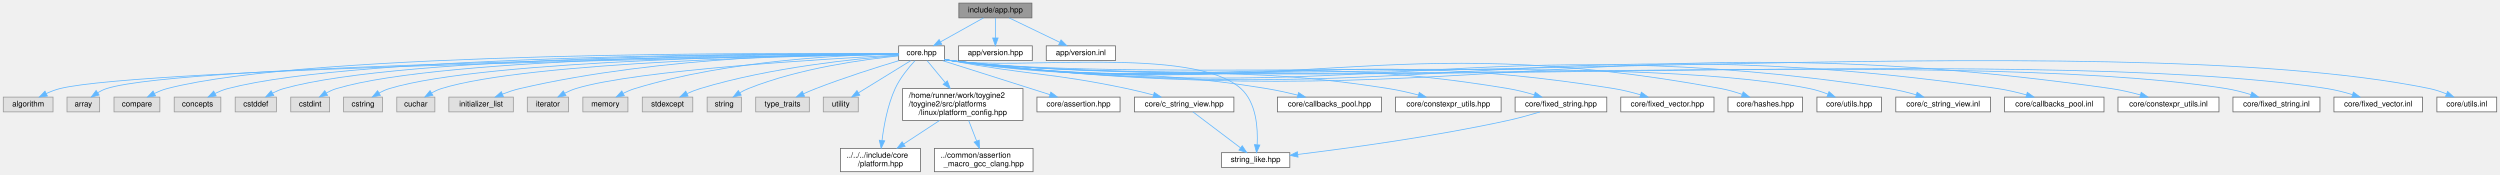
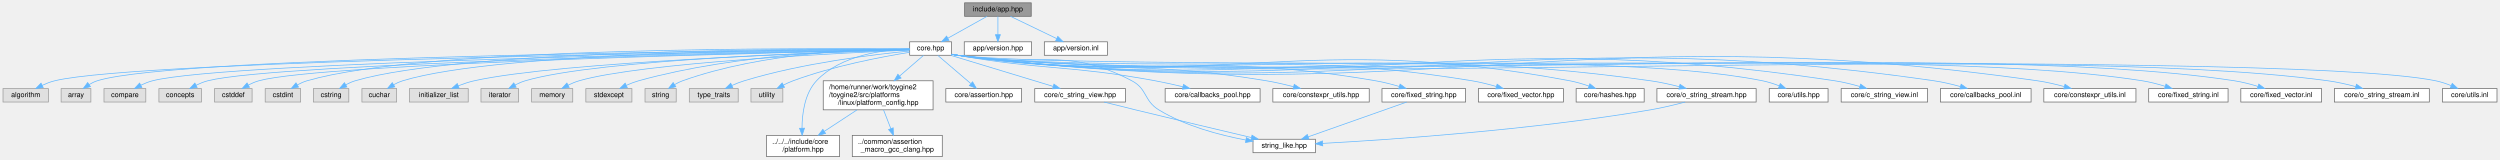
- <svg xmlns="http://www.w3.org/2000/svg" xmlns:xlink="http://www.w3.org/1999/xlink" width="3218pt" height="225pt" viewBox="0.00 0.00 3217.50 225.00">
+ <svg xmlns="http://www.w3.org/2000/svg" xmlns:xlink="http://www.w3.org/1999/xlink" width="3528pt" height="225pt" viewBox="0.00 0.00 3527.50 225.00">
  <g id="graph0" class="graph" transform="scale(1 1) rotate(0) translate(4 221)">
    <g id="Node000001" class="node">
      <g id="a_Node000001">
        <a xlink:title="Umbrella header for the engine application module.">
-           <polygon fill="#999999" stroke="#666666" points="1324,-217 1230,-217 1230,-198 1324,-198 1324,-217" />
-           <text text-anchor="middle" x="1277" y="-205" font-family="Helvetica,sans-Serif" font-size="10.00">include/app.hpp</text>
+           <polygon fill="#999999" stroke="#666666" points="1451,-217 1357,-217 1357,-198 1451,-198 1451,-217" />
+           <text text-anchor="middle" x="1404" y="-205" font-family="Helvetica,sans-Serif" font-size="10.00">include/app.hpp</text>
        </a>
      </g>
    </g>
    <g id="Node000002" class="node">
      <g id="a_Node000002">
        <a xlink:href="../../da/d47/core_8hpp.html" target="_top" xlink:title="Umbrella header for the engine core module.">
-           <polygon fill="white" stroke="#666666" points="1211.5,-162 1152.5,-162 1152.5,-143 1211.5,-143 1211.5,-162" />
-           <text text-anchor="middle" x="1182" y="-150" font-family="Helvetica,sans-Serif" font-size="10.00">core.hpp</text>
+           <polygon fill="white" stroke="#666666" points="1338.5,-162 1279.5,-162 1279.5,-143 1338.5,-143 1338.5,-162" />
+           <text text-anchor="middle" x="1309" y="-150" font-family="Helvetica,sans-Serif" font-size="10.00">core.hpp</text>
        </a>
      </g>
    </g>
    <g id="edge1_Node000001_Node000002" class="edge">
      <g id="a_edge1_Node000001_Node000002">
        <a xlink:title=" ">
-           <path fill="none" stroke="#63b8ff" d="M1261.74,-197.98C1246.87,-189.69 1224.02,-176.94 1206.58,-167.22" />
-           <polygon fill="#63b8ff" stroke="#63b8ff" points="1207.98,-163.99 1197.54,-162.17 1204.57,-170.1 1207.98,-163.99" />
-         </a>
-       </g>
-     </g>
-     <g id="Node000036" class="node">
-       <g id="a_Node000036">
+           <path fill="none" stroke="#63b8ff" d="M1388.74,-197.98C1373.87,-189.69 1351.02,-176.94 1333.58,-167.22" />
+           <polygon fill="#63b8ff" stroke="#63b8ff" points="1334.98,-163.99 1324.54,-162.17 1331.57,-170.1 1334.98,-163.99" />
+         </a>
+       </g>
+     </g>
+     <g id="Node000038" class="node">
+       <g id="a_Node000038">
        <a xlink:href="../../d7/dad/version_8hpp.html" target="_top" xlink:title="Application version management utilities.">
-           <polygon fill="white" stroke="#666666" points="1324.5,-162 1229.5,-162 1229.5,-143 1324.5,-143 1324.5,-162" />
-           <text text-anchor="middle" x="1277" y="-150" font-family="Helvetica,sans-Serif" font-size="10.00">app/version.hpp</text>
-         </a>
-       </g>
-     </g>
-     <g id="edge38_Node000001_Node000036" class="edge">
-       <g id="a_edge38_Node000001_Node000036">
-         <a xlink:title=" ">
-           <path fill="none" stroke="#63b8ff" d="M1277,-197.75C1277,-190.8 1277,-180.85 1277,-172.13" />
-           <polygon fill="#63b8ff" stroke="#63b8ff" points="1280.5,-172.09 1277,-162.09 1273.5,-172.09 1280.5,-172.09" />
-         </a>
-       </g>
-     </g>
-     <g id="Node000037" class="node">
-       <g id="a_Node000037">
+           <polygon fill="white" stroke="#666666" points="1451.5,-162 1356.5,-162 1356.5,-143 1451.5,-143 1451.5,-162" />
+           <text text-anchor="middle" x="1404" y="-150" font-family="Helvetica,sans-Serif" font-size="10.00">app/version.hpp</text>
+         </a>
+       </g>
+     </g>
+     <g id="edge41_Node000001_Node000038" class="edge">
+       <g id="a_edge41_Node000001_Node000038">
+         <a xlink:title=" ">
+           <path fill="none" stroke="#63b8ff" d="M1404,-197.75C1404,-190.8 1404,-180.85 1404,-172.13" />
+           <polygon fill="#63b8ff" stroke="#63b8ff" points="1407.5,-172.09 1404,-162.09 1400.5,-172.09 1407.5,-172.09" />
+         </a>
+       </g>
+     </g>
+     <g id="Node000039" class="node">
+       <g id="a_Node000039">
        <a xlink:href="../../d2/dbe/version_8inl.html" target="_top" xlink:title="Implementation of application version management utilities.">
-           <polygon fill="white" stroke="#666666" points="1431.5,-162 1342.5,-162 1342.5,-143 1431.5,-143 1431.5,-162" />
-           <text text-anchor="middle" x="1387" y="-150" font-family="Helvetica,sans-Serif" font-size="10.00">app/version.inl</text>
-         </a>
-       </g>
-     </g>
-     <g id="edge39_Node000001_Node000037" class="edge">
-       <g id="a_edge39_Node000001_Node000037">
-         <a xlink:title=" ">
-           <path fill="none" stroke="#63b8ff" d="M1294.67,-197.98C1312.29,-189.5 1339.58,-176.35 1359.93,-166.54" />
-           <polygon fill="#63b8ff" stroke="#63b8ff" points="1361.52,-169.66 1369.01,-162.17 1358.48,-163.36 1361.52,-169.66" />
+           <polygon fill="white" stroke="#666666" points="1558.5,-162 1469.5,-162 1469.5,-143 1558.5,-143 1558.5,-162" />
+           <text text-anchor="middle" x="1514" y="-150" font-family="Helvetica,sans-Serif" font-size="10.00">app/version.inl</text>
+         </a>
+       </g>
+     </g>
+     <g id="edge42_Node000001_Node000039" class="edge">
+       <g id="a_edge42_Node000001_Node000039">
+         <a xlink:title=" ">
+           <path fill="none" stroke="#63b8ff" d="M1421.67,-197.98C1439.29,-189.5 1466.58,-176.35 1486.93,-166.54" />
+           <polygon fill="#63b8ff" stroke="#63b8ff" points="1488.52,-169.66 1496.01,-162.17 1485.48,-163.36 1488.52,-169.66" />
        </a>
      </g>
    </g>
    <g id="Node000003" class="node">
      <g id="a_Node000003">
        <a xlink:title=" ">
          <polygon fill="#e0e0e0" stroke="#999999" points="64,-96 0,-96 0,-77 64,-77 64,-96" />
          <text text-anchor="middle" x="32" y="-84" font-family="Helvetica,sans-Serif" font-size="10.00">algorithm</text>
        </a>
      </g>
    </g>
    <g id="edge2_Node000002_Node000003" class="edge">
      <g id="a_edge2_Node000002_Node000003">
        <a xlink:title=" ">
-           <path fill="none" stroke="#63b8ff" d="M1152.26,-151.02C986.51,-148.25 180.33,-133.5 73,-107 67.02,-105.52 60.87,-103.13 55.21,-100.52" />
-           <polygon fill="#63b8ff" stroke="#63b8ff" points="56.78,-97.39 46.27,-96.04 53.64,-103.65 56.78,-97.39" />
+           <path fill="none" stroke="#63b8ff" d="M1279.39,-151.15C1102.91,-148.99 193.45,-136.47 73,-107 67.02,-105.54 60.86,-103.15 55.21,-100.54" />
+           <polygon fill="#63b8ff" stroke="#63b8ff" points="56.77,-97.41 46.26,-96.06 53.64,-103.67 56.77,-97.41" />
        </a>
      </g>
    </g>
    <g id="Node000004" class="node">
      <g id="a_Node000004">
        <a xlink:title=" ">
          <polygon fill="#e0e0e0" stroke="#999999" points="124,-96 82,-96 82,-77 124,-77 124,-96" />
          <text text-anchor="middle" x="103" y="-84" font-family="Helvetica,sans-Serif" font-size="10.00">array</text>
        </a>
      </g>
    </g>
    <g id="edge3_Node000002_Node000004" class="edge">
      <g id="a_edge3_Node000002_Node000004">
        <a xlink:title=" ">
-           <path fill="none" stroke="#63b8ff" d="M1152.25,-151.17C991.7,-149.29 232.29,-138.74 133,-107 129.05,-105.74 125.12,-103.81 121.47,-101.65" />
-           <polygon fill="#63b8ff" stroke="#63b8ff" points="123.37,-98.71 113.12,-96.04 119.47,-104.52 123.37,-98.71" />
+           <path fill="none" stroke="#63b8ff" d="M1279.38,-151.32C1107.81,-150.16 245.17,-142.57 133,-107 129.05,-105.75 125.12,-103.82 121.47,-101.66" />
+           <polygon fill="#63b8ff" stroke="#63b8ff" points="123.37,-98.72 113.12,-96.05 119.47,-104.53 123.37,-98.72" />
        </a>
      </g>
    </g>
    <g id="Node000005" class="node">
      <g id="a_Node000005">
        <a xlink:title=" ">
          <polygon fill="#e0e0e0" stroke="#999999" points="201.5,-96 142.5,-96 142.5,-77 201.5,-77 201.5,-96" />
          <text text-anchor="middle" x="172" y="-84" font-family="Helvetica,sans-Serif" font-size="10.00">compare</text>
        </a>
      </g>
    </g>
    <g id="edge4_Node000002_Node000005" class="edge">
      <g id="a_edge4_Node000002_Node000005">
        <a xlink:title=" ">
-           <path fill="none" stroke="#63b8ff" d="M1152.25,-151.79C1009.65,-152.95 395.33,-155 211,-107 205.41,-105.55 199.7,-103.23 194.42,-100.69" />
-           <polygon fill="#63b8ff" stroke="#63b8ff" points="196.01,-97.57 185.52,-96.02 192.75,-103.77 196.01,-97.57" />
+           <path fill="none" stroke="#63b8ff" d="M1279.28,-151.04C1114.52,-148.4 316.94,-134.29 211,-107 205.41,-105.56 199.69,-103.25 194.41,-100.71" />
+           <polygon fill="#63b8ff" stroke="#63b8ff" points="196,-97.59 185.52,-96.04 192.75,-103.79 196,-97.59" />
        </a>
      </g>
    </g>
    <g id="Node000006" class="node">
      <g id="a_Node000006">
        <a xlink:title=" ">
          <polygon fill="#e0e0e0" stroke="#999999" points="280,-96 220,-96 220,-77 280,-77 280,-96" />
          <text text-anchor="middle" x="250" y="-84" font-family="Helvetica,sans-Serif" font-size="10.00">concepts</text>
        </a>
      </g>
    </g>
    <g id="edge5_Node000002_Node000006" class="edge">
      <g id="a_edge5_Node000002_Node000006">
        <a xlink:title=" ">
-           <path fill="none" stroke="#63b8ff" d="M1152.42,-151.65C1017.23,-152.11 457.53,-151.24 289,-107 283.42,-105.53 277.7,-103.21 272.42,-100.67" />
-           <polygon fill="#63b8ff" stroke="#63b8ff" points="274.01,-97.55 263.53,-96.01 270.76,-103.75 274.01,-97.55" />
+           <path fill="none" stroke="#63b8ff" d="M1279.35,-150.94C1121.88,-147.89 386.96,-132.39 289,-107 283.41,-105.55 277.69,-103.24 272.42,-100.7" />
+           <polygon fill="#63b8ff" stroke="#63b8ff" points="274,-97.58 263.52,-96.03 270.75,-103.78 274,-97.58" />
        </a>
      </g>
    </g>
    <g id="Node000007" class="node">
      <g id="a_Node000007">
        <a xlink:title=" ">
          <polygon fill="#e0e0e0" stroke="#999999" points="351.5,-96 298.5,-96 298.5,-77 351.5,-77 351.5,-96" />
          <text text-anchor="middle" x="325" y="-84" font-family="Helvetica,sans-Serif" font-size="10.00">cstddef</text>
        </a>
      </g>
    </g>
    <g id="edge6_Node000002_Node000007" class="edge">
      <g id="a_edge6_Node000002_Node000007">
        <a xlink:title=" ">
-           <path fill="none" stroke="#63b8ff" d="M1152.23,-151.63C1023.47,-151.92 514.17,-150.26 361,-107 356.13,-105.62 351.18,-103.5 346.57,-101.16" />
-           <polygon fill="#63b8ff" stroke="#63b8ff" points="348.17,-98.04 337.74,-96.2 344.74,-104.15 348.17,-98.04" />
+           <path fill="none" stroke="#63b8ff" d="M1279.23,-150.89C1128.28,-147.71 451.17,-132.12 361,-107 356.04,-105.62 351,-103.46 346.33,-101.07" />
+           <polygon fill="#63b8ff" stroke="#63b8ff" points="347.83,-97.89 337.4,-96.02 344.38,-103.99 347.83,-97.89" />
        </a>
      </g>
    </g>
    <g id="Node000008" class="node">
      <g id="a_Node000008">
        <a xlink:title=" ">
          <polygon fill="#e0e0e0" stroke="#999999" points="420,-96 370,-96 370,-77 420,-77 420,-96" />
          <text text-anchor="middle" x="395" y="-84" font-family="Helvetica,sans-Serif" font-size="10.00">cstdint</text>
        </a>
      </g>
    </g>
    <g id="edge7_Node000002_Node000008" class="edge">
      <g id="a_edge7_Node000002_Node000008">
        <a xlink:title=" ">
-           <path fill="none" stroke="#63b8ff" d="M1152.23,-151.55C1030.18,-151.49 567.98,-148.46 429,-107 424.48,-105.65 419.91,-103.6 415.65,-101.33" />
-           <polygon fill="#63b8ff" stroke="#63b8ff" points="417.35,-98.27 406.97,-96.19 413.79,-104.29 417.35,-98.27" />
+           <path fill="none" stroke="#63b8ff" d="M1279.34,-151.85C1145.08,-153.13 593.57,-155.33 429,-107 424.4,-105.65 419.75,-103.56 415.43,-101.25" />
+           <polygon fill="#63b8ff" stroke="#63b8ff" points="417.03,-98.13 406.65,-96.01 413.45,-104.14 417.03,-98.13" />
        </a>
      </g>
    </g>
    <g id="Node000009" class="node">
      <g id="a_Node000009">
        <a xlink:title=" ">
          <polygon fill="#e0e0e0" stroke="#999999" points="488,-96 438,-96 438,-77 488,-77 488,-96" />
          <text text-anchor="middle" x="463" y="-84" font-family="Helvetica,sans-Serif" font-size="10.00">cstring</text>
        </a>
      </g>
    </g>
    <g id="edge8_Node000002_Node000009" class="edge">
      <g id="a_edge8_Node000002_Node000009">
        <a xlink:title=" ">
-           <path fill="none" stroke="#63b8ff" d="M1152.23,-151.35C1037.25,-150.49 622.37,-144.79 497,-107 492.48,-105.64 487.91,-103.58 483.66,-101.31" />
-           <polygon fill="#63b8ff" stroke="#63b8ff" points="485.36,-98.25 474.97,-96.17 481.79,-104.27 485.36,-98.25" />
+           <path fill="none" stroke="#63b8ff" d="M1279.09,-151.7C1150.94,-152.28 647.78,-151.62 497,-107 492.47,-105.66 487.9,-103.61 483.65,-101.34" />
+           <polygon fill="#63b8ff" stroke="#63b8ff" points="485.35,-98.29 474.96,-96.2 481.78,-104.31 485.35,-98.29" />
        </a>
      </g>
    </g>
    <g id="Node000010" class="node">
      <g id="a_Node000010">
        <a xlink:title=" ">
          <polygon fill="#e0e0e0" stroke="#999999" points="555.5,-96 506.5,-96 506.5,-77 555.5,-77 555.5,-96" />
          <text text-anchor="middle" x="531" y="-84" font-family="Helvetica,sans-Serif" font-size="10.00">cuchar</text>
        </a>
      </g>
    </g>
    <g id="edge9_Node000002_Node000010" class="edge">
      <g id="a_edge9_Node000002_Node000010">
        <a xlink:title=" ">
-           <path fill="none" stroke="#63b8ff" d="M1152.22,-151.16C1044.53,-149.63 675.79,-141.92 564,-107 559.71,-105.66 555.39,-103.67 551.35,-101.47" />
-           <polygon fill="#63b8ff" stroke="#63b8ff" points="552.96,-98.35 542.59,-96.15 549.32,-104.33 552.96,-98.35" />
+           <path fill="none" stroke="#63b8ff" d="M1279.12,-151.58C1157.69,-151.62 701.08,-148.9 564,-107 559.7,-105.69 555.38,-103.71 551.34,-101.51" />
+           <polygon fill="#63b8ff" stroke="#63b8ff" points="552.94,-98.39 542.58,-96.19 549.31,-104.37 552.94,-98.39" />
        </a>
      </g>
    </g>
    <g id="Node000011" class="node">
      <g id="a_Node000011">
        <a xlink:title=" ">
          <polygon fill="#e0e0e0" stroke="#999999" points="656.5,-96 573.5,-96 573.5,-77 656.5,-77 656.5,-96" />
          <text text-anchor="middle" x="615" y="-84" font-family="Helvetica,sans-Serif" font-size="10.00">initializer_list</text>
        </a>
      </g>
    </g>
    <g id="edge10_Node000002_Node000011" class="edge">
      <g id="a_edge10_Node000002_Node000011">
        <a xlink:title=" ">
-           <path fill="none" stroke="#63b8ff" d="M1152.39,-151.88C1072.55,-152.29 846.62,-149.31 665,-107 657.51,-105.26 649.66,-102.61 642.45,-99.83" />
-           <polygon fill="#63b8ff" stroke="#63b8ff" points="643.7,-96.56 633.12,-96.02 641.06,-103.04 643.7,-96.56" />
+           <path fill="none" stroke="#63b8ff" d="M1279.28,-150.64C1169.15,-147.26 784.48,-133.77 665,-107 657.5,-105.32 649.64,-102.7 642.43,-99.91" />
+           <polygon fill="#63b8ff" stroke="#63b8ff" points="643.68,-96.64 633.1,-96.09 641.03,-103.12 643.68,-96.64" />
        </a>
      </g>
    </g>
    <g id="Node000012" class="node">
      <g id="a_Node000012">
        <a xlink:title=" ">
          <polygon fill="#e0e0e0" stroke="#999999" points="727.5,-96 674.5,-96 674.5,-77 727.5,-77 727.5,-96" />
          <text text-anchor="middle" x="701" y="-84" font-family="Helvetica,sans-Serif" font-size="10.00">iterator</text>
        </a>
      </g>
    </g>
    <g id="edge11_Node000002_Node000012" class="edge">
      <g id="a_edge11_Node000002_Node000012">
        <a xlink:title=" ">
-           <path fill="none" stroke="#63b8ff" d="M1152.23,-150.06C1065.64,-145.62 815.12,-131 737,-107 732.16,-105.51 727.22,-103.34 722.62,-100.99" />
-           <polygon fill="#63b8ff" stroke="#63b8ff" points="724.22,-97.87 713.78,-96.04 720.8,-103.98 724.22,-97.87" />
+           <path fill="none" stroke="#63b8ff" d="M1279.38,-150.82C1177.24,-148.22 840.29,-137.49 737,-107 732.14,-105.57 727.2,-103.42 722.6,-101.07" />
+           <polygon fill="#63b8ff" stroke="#63b8ff" points="724.19,-97.95 713.76,-96.12 720.77,-104.06 724.19,-97.95" />
        </a>
      </g>
    </g>
    <g id="Node000013" class="node">
      <g id="a_Node000013">
        <a xlink:title=" ">
          <polygon fill="#e0e0e0" stroke="#999999" points="804,-96 746,-96 746,-77 804,-77 804,-96" />
          <text text-anchor="middle" x="775" y="-84" font-family="Helvetica,sans-Serif" font-size="10.00">memory</text>
        </a>
      </g>
    </g>
    <g id="edge12_Node000002_Node000013" class="edge">
      <g id="a_edge12_Node000002_Node000013">
        <a xlink:title=" ">
-           <path fill="none" stroke="#63b8ff" d="M1152.09,-151.43C1088.32,-150.53 934.86,-144.3 813,-107 807.9,-105.44 802.67,-103.22 797.78,-100.83" />
-           <polygon fill="#63b8ff" stroke="#63b8ff" points="799.41,-97.73 788.93,-96.16 796.14,-103.92 799.41,-97.73" />
+           <path fill="none" stroke="#63b8ff" d="M1279.21,-150.32C1186.08,-146.41 901.44,-132.61 813,-107 807.79,-105.49 802.46,-103.25 797.5,-100.83" />
+           <polygon fill="#63b8ff" stroke="#63b8ff" points="799.02,-97.67 788.54,-96.07 795.73,-103.85 799.02,-97.67" />
        </a>
      </g>
    </g>
    <g id="Node000014" class="node">
      <g id="a_Node000014">
        <a xlink:title=" ">
          <polygon fill="#e0e0e0" stroke="#999999" points="887.5,-96 822.5,-96 822.5,-77 887.5,-77 887.5,-96" />
          <text text-anchor="middle" x="855" y="-84" font-family="Helvetica,sans-Serif" font-size="10.00">stdexcept</text>
        </a>
      </g>
    </g>
    <g id="edge13_Node000002_Node000014" class="edge">
      <g id="a_edge13_Node000002_Node000014">
        <a xlink:title=" ">
-           <path fill="none" stroke="#63b8ff" d="M1152.26,-149.6C1099.75,-145.65 987.57,-134.5 897,-107 891.42,-105.31 885.64,-103.01 880.21,-100.58" />
-           <polygon fill="#63b8ff" stroke="#63b8ff" points="881.47,-97.31 870.94,-96.19 878.47,-103.64 881.47,-97.31" />
+           <path fill="none" stroke="#63b8ff" d="M1279.41,-151.58C1210.85,-151.07 1036.32,-145.73 897,-107 891.29,-105.41 885.38,-103.12 879.87,-100.66" />
+           <polygon fill="#63b8ff" stroke="#63b8ff" points="881.02,-97.33 870.49,-96.18 878,-103.65 881.02,-97.33" />
        </a>
      </g>
    </g>
    <g id="Node000015" class="node">
      <g id="a_Node000015">
        <a xlink:title=" ">
          <polygon fill="#e0e0e0" stroke="#999999" points="950,-96 906,-96 906,-77 950,-77 950,-96" />
          <text text-anchor="middle" x="928" y="-84" font-family="Helvetica,sans-Serif" font-size="10.00">string</text>
        </a>
      </g>
    </g>
    <g id="edge14_Node000002_Node000015" class="edge">
      <g id="a_edge14_Node000002_Node000015">
        <a xlink:title=" ">
-           <path fill="none" stroke="#63b8ff" d="M1152.16,-149.02C1108.44,-144.62 1025.01,-133.31 959,-107 955.36,-105.55 951.68,-103.67 948.18,-101.65" />
-           <polygon fill="#63b8ff" stroke="#63b8ff" points="949.85,-98.56 939.53,-96.17 946.1,-104.47 949.85,-98.56" />
+           <path fill="none" stroke="#63b8ff" d="M1279.43,-151.98C1217.88,-152.09 1072.31,-147.59 959,-107 955.14,-105.62 951.25,-103.69 947.6,-101.59" />
+           <polygon fill="#63b8ff" stroke="#63b8ff" points="949.47,-98.62 939.16,-96.18 945.69,-104.52 949.47,-98.62" />
        </a>
      </g>
    </g>
    <g id="Node000016" class="node">
      <g id="a_Node000016">
        <a xlink:title=" ">
          <polygon fill="#e0e0e0" stroke="#999999" points="1037.5,-96 968.5,-96 968.5,-77 1037.5,-77 1037.5,-96" />
          <text text-anchor="middle" x="1003" y="-84" font-family="Helvetica,sans-Serif" font-size="10.00">type_traits</text>
        </a>
      </g>
    </g>
    <g id="edge15_Node000002_Node000016" class="edge">
      <g id="a_edge15_Node000002_Node000016">
        <a xlink:title=" ">
-           <path fill="none" stroke="#63b8ff" d="M1152.76,-142.95C1124.99,-134.59 1082.23,-121.1 1046,-107 1040.75,-104.96 1035.22,-102.6 1029.93,-100.26" />
-           <polygon fill="#63b8ff" stroke="#63b8ff" points="1031.36,-97.06 1020.81,-96.1 1028.46,-103.43 1031.36,-97.06" />
+           <path fill="none" stroke="#63b8ff" d="M1279.24,-148.99C1229.88,-144.26 1128.37,-132.18 1046,-107 1040.17,-105.22 1034.11,-102.83 1028.43,-100.33" />
+           <polygon fill="#63b8ff" stroke="#63b8ff" points="1029.9,-97.16 1019.36,-96.12 1026.95,-103.51 1029.9,-97.16" />
        </a>
      </g>
    </g>
    <g id="Node000017" class="node">
      <g id="a_Node000017">
        <a xlink:title=" ">
          <polygon fill="#e0e0e0" stroke="#999999" points="1100.5,-96 1055.5,-96 1055.5,-77 1100.5,-77 1100.5,-96" />
          <text text-anchor="middle" x="1078" y="-84" font-family="Helvetica,sans-Serif" font-size="10.00">utility</text>
        </a>
      </g>
    </g>
    <g id="edge16_Node000002_Node000017" class="edge">
      <g id="a_edge16_Node000002_Node000017">
        <a xlink:title=" ">
-           <path fill="none" stroke="#63b8ff" d="M1167.97,-142.87C1150.76,-132.28 1121.34,-114.17 1100.85,-101.56" />
-           <polygon fill="#63b8ff" stroke="#63b8ff" points="1102.49,-98.46 1092.14,-96.2 1098.82,-104.42 1102.49,-98.46" />
+           <path fill="none" stroke="#63b8ff" d="M1279.39,-147.17C1240.74,-140.96 1171.37,-127.91 1115,-107 1110.51,-105.34 1105.88,-103.24 1101.48,-101.03" />
+           <polygon fill="#63b8ff" stroke="#63b8ff" points="1102.83,-97.79 1092.36,-96.19 1099.55,-103.97 1102.83,-97.79" />
        </a>
      </g>
    </g>
    <g id="Node000018" class="node">
      <g id="a_Node000018">
        <a xlink:href="../../dd/d9e/linux_2platform__config_8hpp.html" target="_top" xlink:title="additional linux platform header">
          <polygon fill="white" stroke="#666666" points="1312.5,-107 1157.5,-107 1157.5,-66 1312.5,-66 1312.5,-107" />
          <text text-anchor="start" x="1165.5" y="-95" font-family="Helvetica,sans-Serif" font-size="10.00">/home/runner/work/toygine2</text>
          <text text-anchor="start" x="1165.5" y="-84" font-family="Helvetica,sans-Serif" font-size="10.00">/toygine2/src/platforms</text>
          <text text-anchor="middle" x="1235" y="-73" font-family="Helvetica,sans-Serif" font-size="10.00">/linux/platform_config.hpp</text>
        </a>
      </g>
    </g>
    <g id="edge17_Node000002_Node000018" class="edge">
      <g id="a_edge17_Node000002_Node000018">
        <a xlink:title=" ">
-           <path fill="none" stroke="#63b8ff" d="M1189.15,-142.87C1195.12,-135.65 1203.98,-124.95 1212.33,-114.88" />
-           <polygon fill="#63b8ff" stroke="#63b8ff" points="1215.16,-116.94 1218.84,-107.01 1209.77,-112.48 1215.16,-116.94" />
+           <path fill="none" stroke="#63b8ff" d="M1299.02,-142.87C1290.35,-135.37 1277.32,-124.1 1265.27,-113.68" />
+           <polygon fill="#63b8ff" stroke="#63b8ff" points="1267.41,-110.9 1257.56,-107.01 1262.83,-116.2 1267.41,-110.9" />
        </a>
      </g>
    </g>
    <g id="Node000019" class="node">
      <g id="a_Node000019">
        <a xlink:href="../../d3/d60/platform_8hpp.html" target="_top" xlink:title="Platform and CPU architecture enumerations with compile-time and runtime detection utilities.">
          <polygon fill="white" stroke="#666666" points="1180.5,-30 1077.5,-30 1077.5,0 1180.5,0 1180.5,-30" />
          <text text-anchor="start" x="1085.5" y="-18" font-family="Helvetica,sans-Serif" font-size="10.00">../../../include/core</text>
          <text text-anchor="middle" x="1129" y="-7" font-family="Helvetica,sans-Serif" font-size="10.00">/platform.hpp</text>
        </a>
      </g>
    </g>
-     <g id="edge29_Node000002_Node000019" class="edge">
-       <g id="a_edge29_Node000002_Node000019">
-         <a xlink:title=" ">
-           <path fill="none" stroke="#63b8ff" d="M1173.38,-142.75C1165.56,-134.3 1154.31,-120.79 1148,-107 1138.23,-85.65 1133.43,-59.19 1131.1,-40.31" />
-           <polygon fill="#63b8ff" stroke="#63b8ff" points="1134.56,-39.73 1130,-30.17 1127.6,-40.49 1134.56,-39.73" />
+     <g id="edge31_Node000002_Node000019" class="edge">
+       <g id="a_edge31_Node000002_Node000019">
+         <a xlink:title=" ">
+           <path fill="none" stroke="#63b8ff" d="M1279.4,-152.02C1243.07,-150.96 1182.13,-143.38 1148,-107 1131.25,-89.14 1127.68,-60.48 1127.55,-40.1" />
+           <polygon fill="#63b8ff" stroke="#63b8ff" points="1131.05,-40.1 1127.76,-30.03 1124.05,-39.95 1131.05,-40.1" />
        </a>
      </g>
    </g>
    <g id="Node000021" class="node">
      <g id="a_Node000021">
        <a xlink:href="../../d5/d96/assertion_8hpp.html" target="_top" xlink:title="Assertion system for runtime and compile-time validation of engine invariants.">
          <polygon fill="white" stroke="#666666" points="1437.5,-96 1330.5,-96 1330.5,-77 1437.5,-77 1437.5,-96" />
          <text text-anchor="middle" x="1384" y="-84" font-family="Helvetica,sans-Serif" font-size="10.00">core/assertion.hpp</text>
        </a>
      </g>
    </g>
    <g id="edge20_Node000002_Node000021" class="edge">
      <g id="a_edge20_Node000002_Node000021">
        <a xlink:title=" ">
-           <path fill="none" stroke="#63b8ff" d="M1209.24,-142.87C1244.88,-131.58 1307.47,-111.75 1347.27,-99.14" />
-           <polygon fill="#63b8ff" stroke="#63b8ff" points="1348.39,-102.45 1356.87,-96.1 1346.28,-95.78 1348.39,-102.45" />
+           <path fill="none" stroke="#63b8ff" d="M1319.11,-142.87C1331.01,-132.71 1351,-115.66 1365.65,-103.15" />
+           <polygon fill="#63b8ff" stroke="#63b8ff" points="1368.23,-105.56 1373.56,-96.41 1363.69,-100.23 1368.23,-105.56" />
        </a>
      </g>
    </g>
    <g id="Node000022" class="node">
      <g id="a_Node000022">
        <a xlink:href="../../dd/ded/c__string__view_8hpp.html" target="_top" xlink:title="Non-owning string view class for C-style strings.">
          <polygon fill="white" stroke="#666666" points="1584,-96 1456,-96 1456,-77 1584,-77 1584,-96" />
          <text text-anchor="middle" x="1520" y="-84" font-family="Helvetica,sans-Serif" font-size="10.00">core/c_string_view.hpp</text>
        </a>
      </g>
    </g>
    <g id="edge21_Node000002_Node000022" class="edge">
      <g id="a_edge21_Node000002_Node000022">
        <a xlink:title=" ">
-           <path fill="none" stroke="#63b8ff" d="M1211.83,-144.64C1214.59,-144.06 1217.34,-143.51 1220,-143 1319.9,-123.89 1346.48,-127.98 1446,-107 1457.25,-104.63 1469.34,-101.63 1480.43,-98.71" />
-           <polygon fill="#63b8ff" stroke="#63b8ff" points="1481.53,-102.03 1490.28,-96.06 1479.71,-95.28 1481.53,-102.03" />
+           <path fill="none" stroke="#63b8ff" d="M1337.46,-142.87C1374.76,-131.55 1440.33,-111.66 1481.9,-99.06" />
+           <polygon fill="#63b8ff" stroke="#63b8ff" points="1483.1,-102.35 1491.66,-96.1 1481.07,-95.65 1483.1,-102.35" />
        </a>
      </g>
    </g>
    <g id="Node000023" class="node">
      <g id="a_Node000023">
        <a xlink:href="../../de/deb/string__like_8hpp.html" target="_top" xlink:title="C++ concept for string-like types with size() and c_str() methods.">
-           <polygon fill="white" stroke="#666666" points="1656,-24.5 1568,-24.5 1568,-5.5 1656,-5.5 1656,-24.5" />
-           <text text-anchor="middle" x="1612" y="-12.5" font-family="Helvetica,sans-Serif" font-size="10.00">string_like.hpp</text>
-         </a>
-       </g>
-     </g>
-     <g id="edge30_Node000002_Node000023" class="edge">
-       <g id="a_edge30_Node000002_Node000023">
-         <a xlink:title=" ">
-           <path fill="none" stroke="#63b8ff" d="M1211.8,-144.47C1214.57,-143.93 1217.33,-143.43 1220,-143 1302.23,-129.89 1530.98,-162.57 1593,-107 1613.08,-89.01 1615.04,-55.74 1613.98,-34.8" />
-           <polygon fill="#63b8ff" stroke="#63b8ff" points="1617.46,-34.31 1613.18,-24.61 1610.48,-34.86 1617.46,-34.31" />
+           <polygon fill="white" stroke="#666666" points="1852,-24.5 1764,-24.5 1764,-5.5 1852,-5.5 1852,-24.5" />
+           <text text-anchor="middle" x="1808" y="-12.5" font-family="Helvetica,sans-Serif" font-size="10.00">string_like.hpp</text>
+         </a>
+       </g>
+     </g>
+     <g id="edge32_Node000002_Node000023" class="edge">
+       <g id="a_edge32_Node000002_Node000023">
+         <a xlink:title=" ">
+           <path fill="none" stroke="#63b8ff" d="M1338.83,-144.61C1341.59,-144.04 1344.34,-143.49 1347,-143 1455.66,-122.93 1495.21,-158.45 1593,-107 1614.99,-95.43 1609.81,-78.97 1631,-66 1668.59,-42.99 1717.1,-30.26 1753.82,-23.41" />
+           <polygon fill="#63b8ff" stroke="#63b8ff" points="1754.62,-26.82 1763.85,-21.63 1753.39,-19.93 1754.62,-26.82" />
        </a>
      </g>
    </g>
    <g id="Node000024" class="node">
      <g id="a_Node000024">
        <a xlink:href="../../d1/d5c/callbacks__pool_8hpp.html" target="_top" xlink:title="Template callback pool class with fixed-size callback storage.">
          <polygon fill="white" stroke="#666666" points="1774,-96 1640,-96 1640,-77 1774,-77 1774,-96" />
          <text text-anchor="middle" x="1707" y="-84" font-family="Helvetica,sans-Serif" font-size="10.00">core/callbacks_pool.hpp</text>
        </a>
      </g>
    </g>
    <g id="edge23_Node000002_Node000024" class="edge">
      <g id="a_edge23_Node000002_Node000024">
        <a xlink:title=" ">
-           <path fill="none" stroke="#63b8ff" d="M1211.8,-144.45C1214.56,-143.91 1217.33,-143.42 1220,-143 1399,-115.17 1447.23,-136.28 1626,-107 1639.18,-104.84 1653.39,-101.7 1666.17,-98.57" />
-           <polygon fill="#63b8ff" stroke="#63b8ff" points="1667.22,-101.92 1676.06,-96.08 1665.51,-95.13 1667.22,-101.92" />
+           <path fill="none" stroke="#63b8ff" d="M1338.82,-144.56C1341.58,-144 1344.34,-143.47 1347,-143 1470.14,-121.33 1503.04,-129.66 1626,-107 1638.8,-104.64 1652.6,-101.53 1665.12,-98.49" />
+           <polygon fill="#63b8ff" stroke="#63b8ff" points="1665.98,-101.89 1674.85,-96.08 1664.3,-95.09 1665.98,-101.89" />
        </a>
      </g>
    </g>
    <g id="Node000025" class="node">
      <g id="a_Node000025">
        <a xlink:href="../../d4/dc0/constexpr__utils_8hpp.html" target="_top" xlink:title="Constexpr utility functions for compile-time operations.">
          <polygon fill="white" stroke="#666666" points="1928,-96 1792,-96 1792,-77 1928,-77 1928,-96" />
          <text text-anchor="middle" x="1860" y="-84" font-family="Helvetica,sans-Serif" font-size="10.00">core/constexpr_utils.hpp</text>
        </a>
      </g>
    </g>
    <g id="edge24_Node000002_Node000025" class="edge">
      <g id="a_edge24_Node000002_Node000025">
        <a xlink:title=" ">
-           <path fill="none" stroke="#63b8ff" d="M1211.79,-144.37C1214.55,-143.85 1217.32,-143.38 1220,-143 1468.21,-107.53 1535.31,-145.94 1783,-107 1795.66,-105.01 1809.29,-101.89 1821.5,-98.73" />
-           <polygon fill="#63b8ff" stroke="#63b8ff" points="1822.62,-102.05 1831.37,-96.09 1820.81,-95.29 1822.62,-102.05" />
+           <path fill="none" stroke="#63b8ff" d="M1338.8,-144.43C1341.56,-143.89 1344.33,-143.41 1347,-143 1539.22,-113.71 1591.21,-138.98 1783,-107 1795.54,-104.91 1809.03,-101.8 1821.17,-98.67" />
+           <polygon fill="#63b8ff" stroke="#63b8ff" points="1822.22,-102.01 1830.99,-96.06 1820.43,-95.24 1822.22,-102.01" />
        </a>
      </g>
    </g>
    <g id="Node000026" class="node">
      <g id="a_Node000026">
        <a xlink:href="../../d7/d7f/fixed__string_8hpp.html" target="_top" xlink:title="Template string class with fixed-size character buffer.">
          <polygon fill="white" stroke="#666666" points="2064,-96 1946,-96 1946,-77 2064,-77 2064,-96" />
          <text text-anchor="middle" x="2005" y="-84" font-family="Helvetica,sans-Serif" font-size="10.00">core/fixed_string.hpp</text>
        </a>
      </g>
    </g>
    <g id="edge25_Node000002_Node000026" class="edge">
      <g id="a_edge25_Node000002_Node000026">
        <a xlink:title=" ">
-           <path fill="none" stroke="#63b8ff" d="M1211.78,-144.34C1214.55,-143.82 1217.32,-143.36 1220,-143 1536.16,-100.02 1622.25,-159.32 1937,-107 1948.11,-105.15 1959.98,-102.13 1970.65,-99" />
-           <polygon fill="#63b8ff" stroke="#63b8ff" points="1971.9,-102.28 1980.44,-96.02 1969.86,-95.59 1971.9,-102.28" />
+           <path fill="none" stroke="#63b8ff" d="M1338.79,-144.37C1341.55,-143.85 1344.32,-143.38 1347,-143 1607.12,-106.21 1678.08,-151.47 1937,-107 1948.01,-105.11 1959.77,-102.1 1970.37,-99.01" />
+           <polygon fill="#63b8ff" stroke="#63b8ff" points="1971.56,-102.31 1980.11,-96.05 1969.53,-95.61 1971.56,-102.31" />
        </a>
      </g>
    </g>
    <g id="Node000027" class="node">
      <g id="a_Node000027">
        <a xlink:href="../../d7/dea/fixed__vector_8hpp.html" target="_top" xlink:title="TODO.">
          <polygon fill="white" stroke="#666666" points="2202,-96 2082,-96 2082,-77 2202,-77 2202,-96" />
          <text text-anchor="middle" x="2142" y="-84" font-family="Helvetica,sans-Serif" font-size="10.00">core/fixed_vector.hpp</text>
        </a>
      </g>
    </g>
    <g id="edge27_Node000002_Node000027" class="edge">
      <g id="a_edge27_Node000002_Node000027">
        <a xlink:title=" ">
-           <path fill="none" stroke="#63b8ff" d="M1211.78,-144.31C1214.55,-143.8 1217.32,-143.35 1220,-143 1596.19,-93.39 1698.33,-167 2073,-107 2084.39,-105.18 2096.57,-102.12 2107.48,-98.96" />
-           <polygon fill="#63b8ff" stroke="#63b8ff" points="2108.52,-102.3 2117.08,-96.06 2106.5,-95.6 2108.52,-102.3" />
+           <path fill="none" stroke="#63b8ff" d="M1338.78,-144.33C1341.55,-143.82 1344.32,-143.36 1347,-143 1667.13,-99.58 1754.19,-159.26 2073,-107 2084.38,-105.13 2096.56,-102.07 2107.47,-98.91" />
+           <polygon fill="#63b8ff" stroke="#63b8ff" points="2108.51,-102.25 2117.07,-96.02 2106.49,-95.55 2108.51,-102.25" />
        </a>
      </g>
    </g>
    <g id="Node000028" class="node">
      <g id="a_Node000028">
        <a xlink:href="../../dd/d8e/hashes_8hpp.html" target="_top" xlink:title="CRC hash functions.">
          <polygon fill="white" stroke="#666666" points="2316,-96 2220,-96 2220,-77 2316,-77 2316,-96" />
          <text text-anchor="middle" x="2268" y="-84" font-family="Helvetica,sans-Serif" font-size="10.00">core/hashes.hpp</text>
        </a>
      </g>
    </g>
    <g id="edge28_Node000002_Node000028" class="edge">
      <g id="a_edge28_Node000002_Node000028">
        <a xlink:title=" ">
-           <path fill="none" stroke="#63b8ff" d="M1211.78,-144.3C1214.55,-143.79 1217.32,-143.35 1220,-143 1657.12,-86.66 1777.62,-187.19 2211,-107 2220.02,-105.33 2229.55,-102.52 2238.18,-99.54" />
-           <polygon fill="#63b8ff" stroke="#63b8ff" points="2239.61,-102.74 2247.81,-96.03 2237.22,-96.16 2239.61,-102.74" />
+           <path fill="none" stroke="#63b8ff" d="M1338.78,-144.31C1341.55,-143.8 1344.32,-143.35 1347,-143 1728.05,-92.85 1833.27,-177.94 2211,-107 2219.94,-105.32 2229.38,-102.53 2237.96,-99.58" />
+           <polygon fill="#63b8ff" stroke="#63b8ff" points="2239.34,-102.8 2247.54,-96.1 2236.95,-96.23 2239.34,-102.8" />
        </a>
      </g>
    </g>
    <g id="Node000029" class="node">
      <g id="a_Node000029">
-         <a xlink:href="../../df/d93/utils_8hpp.html" target="_top" xlink:title="Core utility functions for string manipulation, encoding conversion, and number formatting.">
-           <polygon fill="white" stroke="#666666" points="2417.5,-96 2334.5,-96 2334.5,-77 2417.5,-77 2417.5,-96" />
-           <text text-anchor="middle" x="2376" y="-84" font-family="Helvetica,sans-Serif" font-size="10.00">core/utils.hpp</text>
-         </a>
-       </g>
-     </g>
-     <g id="edge31_Node000002_Node000029" class="edge">
-       <g id="a_edge31_Node000002_Node000029">
-         <a xlink:title=" ">
-           <path fill="none" stroke="#63b8ff" d="M1211.78,-144.29C1214.55,-143.78 1217.32,-143.34 1220,-143 1463.73,-112.05 2084.16,-155.54 2325,-107 2332.88,-105.41 2341.14,-102.73 2348.66,-99.86" />
-           <polygon fill="#63b8ff" stroke="#63b8ff" points="2350.08,-103.07 2358.03,-96.06 2347.44,-96.58 2350.08,-103.07" />
+         <a xlink:href="../../de/d2d/o__string__stream_8hpp.html" target="_top" xlink:title="TODO.">
+           <polygon fill="white" stroke="#666666" points="2474,-96 2334,-96 2334,-77 2474,-77 2474,-96" />
+           <text text-anchor="middle" x="2404" y="-84" font-family="Helvetica,sans-Serif" font-size="10.00">core/o_string_stream.hpp</text>
+         </a>
+       </g>
+     </g>
+     <g id="edge29_Node000002_Node000029" class="edge">
+       <g id="a_edge29_Node000002_Node000029">
+         <a xlink:title=" ">
+           <path fill="none" stroke="#63b8ff" d="M1338.78,-144.3C1341.55,-143.79 1344.32,-143.35 1347,-143 1778.38,-87.29 1894.26,-167.44 2325,-107 2338.36,-105.13 2352.74,-101.94 2365.52,-98.68" />
+           <polygon fill="#63b8ff" stroke="#63b8ff" points="2366.61,-102.01 2375.39,-96.07 2364.82,-95.24 2366.61,-102.01" />
        </a>
      </g>
    </g>
    <g id="Node000030" class="node">
      <g id="a_Node000030">
-         <a xlink:href="../../df/d4a/c__string__view_8inl.html" target="_top" xlink:title="Inline implementations for CStringView class.">
-           <polygon fill="white" stroke="#666666" points="2558,-96 2436,-96 2436,-77 2558,-77 2558,-96" />
-           <text text-anchor="middle" x="2497" y="-84" font-family="Helvetica,sans-Serif" font-size="10.00">core/c_string_view.inl</text>
-         </a>
-       </g>
-     </g>
-     <g id="edge32_Node000002_Node000030" class="edge">
-       <g id="a_edge32_Node000002_Node000030">
-         <a xlink:title=" ">
-           <path fill="none" stroke="#63b8ff" d="M1211.78,-144.28C1214.54,-143.78 1217.32,-143.34 1220,-143 1752.5,-76.12 1896.4,-187.6 2427,-107 2438.65,-105.23 2451.12,-102.16 2462.26,-98.96" />
-           <polygon fill="#63b8ff" stroke="#63b8ff" points="2463.47,-102.25 2472.05,-96.04 2461.46,-95.55 2463.47,-102.25" />
+         <a xlink:href="../../df/d93/utils_8hpp.html" target="_top" xlink:title="Core utility functions for string manipulation, encoding conversion, and number formatting.">
+           <polygon fill="white" stroke="#666666" points="2575.5,-96 2492.5,-96 2492.5,-77 2575.5,-77 2575.5,-96" />
+           <text text-anchor="middle" x="2534" y="-84" font-family="Helvetica,sans-Serif" font-size="10.00">core/utils.hpp</text>
+         </a>
+       </g>
+     </g>
+     <g id="edge33_Node000002_Node000030" class="edge">
+       <g id="a_edge33_Node000002_Node000030">
+         <a xlink:title=" ">
+           <path fill="none" stroke="#63b8ff" d="M1338.78,-144.28C1341.55,-143.78 1344.32,-143.34 1347,-143 1597.57,-111.29 2235.39,-156.79 2483,-107 2490.88,-105.41 2499.14,-102.74 2506.66,-99.87" />
+           <polygon fill="#63b8ff" stroke="#63b8ff" points="2508.08,-103.07 2516.03,-96.06 2505.45,-96.59 2508.08,-103.07" />
        </a>
      </g>
    </g>
    <g id="Node000031" class="node">
      <g id="a_Node000031">
-         <a xlink:href="../../d6/ddb/callbacks__pool_8inl.html" target="_top" xlink:title="Inline implementations for template callback pool class with fixed-size callback storage.">
-           <polygon fill="white" stroke="#666666" points="2704,-96 2576,-96 2576,-77 2704,-77 2704,-96" />
-           <text text-anchor="middle" x="2640" y="-84" font-family="Helvetica,sans-Serif" font-size="10.00">core/callbacks_pool.inl</text>
-         </a>
-       </g>
-     </g>
-     <g id="edge33_Node000002_Node000031" class="edge">
-       <g id="a_edge33_Node000002_Node000031">
-         <a xlink:title=" ">
-           <path fill="none" stroke="#63b8ff" d="M1211.78,-144.27C1214.54,-143.77 1217.32,-143.33 1220,-143 1814.33,-69.29 1974.31,-192.87 2567,-107 2579.25,-105.23 2592.39,-102.11 2604.09,-98.88" />
-           <polygon fill="#63b8ff" stroke="#63b8ff" points="2605.31,-102.17 2613.95,-96.05 2603.38,-95.45 2605.31,-102.17" />
+         <a xlink:href="../../df/d4a/c__string__view_8inl.html" target="_top" xlink:title="Inline implementations for CStringView class.">
+           <polygon fill="white" stroke="#666666" points="2716,-96 2594,-96 2594,-77 2716,-77 2716,-96" />
+           <text text-anchor="middle" x="2655" y="-84" font-family="Helvetica,sans-Serif" font-size="10.00">core/c_string_view.inl</text>
+         </a>
+       </g>
+     </g>
+     <g id="edge34_Node000002_Node000031" class="edge">
+       <g id="a_edge34_Node000002_Node000031">
+         <a xlink:title=" ">
+           <path fill="none" stroke="#63b8ff" d="M1338.78,-144.28C1341.54,-143.77 1344.32,-143.34 1347,-143 1893.19,-74.61 2040.76,-189.46 2585,-107 2596.65,-105.23 2609.12,-102.16 2620.26,-98.97" />
+           <polygon fill="#63b8ff" stroke="#63b8ff" points="2621.47,-102.26 2630.05,-96.04 2619.47,-95.55 2621.47,-102.26" />
        </a>
      </g>
    </g>
    <g id="Node000032" class="node">
      <g id="a_Node000032">
-         <a xlink:href="../../dc/d28/constexpr__utils_8inl.html" target="_top" xlink:title="Inline implementations for constexpr utility functions.">
-           <polygon fill="white" stroke="#666666" points="2852,-96 2722,-96 2722,-77 2852,-77 2852,-96" />
-           <text text-anchor="middle" x="2787" y="-84" font-family="Helvetica,sans-Serif" font-size="10.00">core/constexpr_utils.inl</text>
-         </a>
-       </g>
-     </g>
-     <g id="edge34_Node000002_Node000032" class="edge">
-       <g id="a_edge34_Node000002_Node000032">
-         <a xlink:title=" ">
-           <path fill="none" stroke="#63b8ff" d="M1211.77,-144.26C1214.54,-143.76 1217.32,-143.33 1220,-143 1878.81,-62.17 2055.83,-200.2 2713,-107 2725.54,-105.22 2739,-102.06 2750.95,-98.8" />
-           <polygon fill="#63b8ff" stroke="#63b8ff" points="2751.93,-102.16 2760.59,-96.06 2750.02,-95.43 2751.93,-102.16" />
+         <a xlink:href="../../d6/ddb/callbacks__pool_8inl.html" target="_top" xlink:title="Inline implementations for template callback pool class with fixed-size callback storage.">
+           <polygon fill="white" stroke="#666666" points="2862,-96 2734,-96 2734,-77 2862,-77 2862,-96" />
+           <text text-anchor="middle" x="2798" y="-84" font-family="Helvetica,sans-Serif" font-size="10.00">core/callbacks_pool.inl</text>
+         </a>
+       </g>
+     </g>
+     <g id="edge35_Node000002_Node000032" class="edge">
+       <g id="a_edge35_Node000002_Node000032">
+         <a xlink:title=" ">
+           <path fill="none" stroke="#63b8ff" d="M1338.78,-144.27C1341.54,-143.77 1344.32,-143.33 1347,-143 1955.02,-67.78 2118.65,-194.66 2725,-107 2737.25,-105.23 2750.39,-102.11 2762.09,-98.89" />
+           <polygon fill="#63b8ff" stroke="#63b8ff" points="2763.31,-102.18 2771.95,-96.05 2761.38,-95.45 2763.31,-102.18" />
        </a>
      </g>
    </g>
    <g id="Node000033" class="node">
      <g id="a_Node000033">
-         <a xlink:href="../../d7/d40/fixed__string_8inl.html" target="_top" xlink:title="Inline implementations for FixedString template class.">
-           <polygon fill="white" stroke="#666666" points="2982,-96 2870,-96 2870,-77 2982,-77 2982,-96" />
-           <text text-anchor="middle" x="2926" y="-84" font-family="Helvetica,sans-Serif" font-size="10.00">core/fixed_string.inl</text>
-         </a>
-       </g>
-     </g>
-     <g id="edge35_Node000002_Node000033" class="edge">
-       <g id="a_edge35_Node000002_Node000033">
-         <a xlink:title=" ">
-           <path fill="none" stroke="#63b8ff" d="M1211.77,-144.25C1214.54,-143.76 1217.32,-143.33 1220,-143 1582.09,-98.97 2500.71,-163.92 2861,-107 2871.65,-105.32 2882.99,-102.35 2893.17,-99.22" />
-           <polygon fill="#63b8ff" stroke="#63b8ff" points="2894.44,-102.49 2902.89,-96.09 2892.29,-95.83 2894.44,-102.49" />
+         <a xlink:href="../../dc/d28/constexpr__utils_8inl.html" target="_top" xlink:title="Inline implementations for constexpr utility functions.">
+           <polygon fill="white" stroke="#666666" points="3010,-96 2880,-96 2880,-77 3010,-77 3010,-96" />
+           <text text-anchor="middle" x="2945" y="-84" font-family="Helvetica,sans-Serif" font-size="10.00">core/constexpr_utils.inl</text>
+         </a>
+       </g>
+     </g>
+     <g id="edge36_Node000002_Node000033" class="edge">
+       <g id="a_edge36_Node000002_Node000033">
+         <a xlink:title=" ">
+           <path fill="none" stroke="#63b8ff" d="M1338.77,-144.26C1341.54,-143.76 1344.32,-143.33 1347,-143 2019.5,-60.65 2200.17,-201.97 2871,-107 2883.54,-105.22 2897,-102.07 2908.95,-98.81" />
+           <polygon fill="#63b8ff" stroke="#63b8ff" points="2909.93,-102.17 2918.59,-96.07 2908.02,-95.43 2909.93,-102.17" />
        </a>
      </g>
    </g>
    <g id="Node000034" class="node">
      <g id="a_Node000034">
-         <a xlink:href="../../da/dc9/fixed__vector_8inl.html" target="_top" xlink:title="TODO.">
-           <polygon fill="white" stroke="#666666" points="3114,-96 3000,-96 3000,-77 3114,-77 3114,-96" />
-           <text text-anchor="middle" x="3057" y="-84" font-family="Helvetica,sans-Serif" font-size="10.00">core/fixed_vector.inl</text>
-         </a>
-       </g>
-     </g>
-     <g id="edge36_Node000002_Node000034" class="edge">
-       <g id="a_edge36_Node000002_Node000034">
-         <a xlink:title=" ">
-           <path fill="none" stroke="#63b8ff" d="M1211.77,-144.25C1214.54,-143.75 1217.32,-143.32 1220,-143 1610.8,-95.8 2602.01,-167.3 2991,-107 3001.92,-105.31 3013.56,-102.29 3023.97,-99.14" />
-           <polygon fill="#63b8ff" stroke="#63b8ff" points="3025.05,-102.46 3033.52,-96.1 3022.93,-95.79 3025.05,-102.46" />
+         <a xlink:href="../../d7/d40/fixed__string_8inl.html" target="_top" xlink:title="Inline implementations for FixedString template class.">
+           <polygon fill="white" stroke="#666666" points="3140,-96 3028,-96 3028,-77 3140,-77 3140,-96" />
+           <text text-anchor="middle" x="3084" y="-84" font-family="Helvetica,sans-Serif" font-size="10.00">core/fixed_string.inl</text>
+         </a>
+       </g>
+     </g>
+     <g id="edge37_Node000002_Node000034" class="edge">
+       <g id="a_edge37_Node000002_Node000034">
+         <a xlink:title=" ">
+           <path fill="none" stroke="#63b8ff" d="M1338.77,-144.25C1341.54,-143.76 1344.32,-143.33 1347,-143 1715.93,-98.22 2651.9,-164.92 3019,-107 3029.65,-105.32 3040.99,-102.35 3051.17,-99.23" />
+           <polygon fill="#63b8ff" stroke="#63b8ff" points="3052.44,-102.49 3060.89,-96.09 3050.3,-95.83 3052.44,-102.49" />
        </a>
      </g>
    </g>
    <g id="Node000035" class="node">
      <g id="a_Node000035">
+         <a xlink:href="../../da/dc9/fixed__vector_8inl.html" target="_top" xlink:title="TODO.">
+           <polygon fill="white" stroke="#666666" points="3272,-96 3158,-96 3158,-77 3272,-77 3272,-96" />
+           <text text-anchor="middle" x="3215" y="-84" font-family="Helvetica,sans-Serif" font-size="10.00">core/fixed_vector.inl</text>
+         </a>
+       </g>
+     </g>
+     <g id="edge38_Node000002_Node000035" class="edge">
+       <g id="a_edge38_Node000002_Node000035">
+         <a xlink:title=" ">
+           <path fill="none" stroke="#63b8ff" d="M1338.77,-144.25C1341.54,-143.75 1344.32,-143.32 1347,-143 1744.64,-95.05 2753.19,-168.29 3149,-107 3160.01,-105.3 3171.75,-102.25 3182.23,-99.06" />
+           <polygon fill="#63b8ff" stroke="#63b8ff" points="3183.36,-102.37 3191.83,-96 3181.24,-95.7 3183.36,-102.37" />
+         </a>
+       </g>
+     </g>
+     <g id="Node000036" class="node">
+       <g id="a_Node000036">
+         <a xlink:href="../../d9/dcb/o__string__stream_8inl.html" target="_top" xlink:title="TODO.">
+           <polygon fill="white" stroke="#666666" points="3424,-96 3290,-96 3290,-77 3424,-77 3424,-96" />
+           <text text-anchor="middle" x="3357" y="-84" font-family="Helvetica,sans-Serif" font-size="10.00">core/o_string_stream.inl</text>
+         </a>
+       </g>
+     </g>
+     <g id="edge39_Node000002_Node000036" class="edge">
+       <g id="a_edge39_Node000002_Node000036">
+         <a xlink:title=" ">
+           <path fill="none" stroke="#63b8ff" d="M1338.77,-144.25C1341.54,-143.75 1344.32,-143.32 1347,-143 1773.8,-91.82 2855.05,-164.81 3281,-107 3293.87,-105.25 3307.69,-102.11 3319.97,-98.84" />
+           <polygon fill="#63b8ff" stroke="#63b8ff" points="3321.16,-102.14 3329.87,-96.1 3319.29,-95.39 3321.16,-102.14" />
+         </a>
+       </g>
+     </g>
+     <g id="Node000037" class="node">
+       <g id="a_Node000037">
        <a xlink:href="../../df/d7d/utils_8inl.html" target="_top" xlink:title="Inline implementations of core utility functions for string manipulation and encoding conversion.">
-           <polygon fill="white" stroke="#666666" points="3209.5,-96 3132.5,-96 3132.5,-77 3209.5,-77 3209.5,-96" />
-           <text text-anchor="middle" x="3171" y="-84" font-family="Helvetica,sans-Serif" font-size="10.00">core/utils.inl</text>
-         </a>
-       </g>
-     </g>
-     <g id="edge37_Node000002_Node000035" class="edge">
-       <g id="a_edge37_Node000002_Node000035">
-         <a xlink:title=" ">
-           <path fill="none" stroke="#63b8ff" d="M1211.77,-144.25C1214.54,-143.75 1217.32,-143.32 1220,-143 1639.95,-92.58 2708.67,-192.02 3123,-107 3130.22,-105.52 3137.74,-102.99 3144.63,-100.23" />
-           <polygon fill="#63b8ff" stroke="#63b8ff" points="3146.35,-103.29 3154.15,-96.12 3143.58,-96.87 3146.35,-103.29" />
+           <polygon fill="white" stroke="#666666" points="3519.5,-96 3442.5,-96 3442.5,-77 3519.5,-77 3519.5,-96" />
+           <text text-anchor="middle" x="3481" y="-84" font-family="Helvetica,sans-Serif" font-size="10.00">core/utils.inl</text>
+         </a>
+       </g>
+     </g>
+     <g id="edge40_Node000002_Node000037" class="edge">
+       <g id="a_edge40_Node000002_Node000037">
+         <a xlink:title=" ">
+           <path fill="none" stroke="#63b8ff" d="M1338.77,-144.24C1341.54,-143.75 1344.31,-143.32 1347,-143 1577.18,-115.56 3205.88,-153.41 3433,-107 3440.22,-105.52 3447.74,-102.99 3454.63,-100.24" />
+           <polygon fill="#63b8ff" stroke="#63b8ff" points="3456.35,-103.3 3464.15,-96.13 3453.58,-96.88 3456.35,-103.3" />
        </a>
      </g>
    </g>
    <g id="edge18_Node000018_Node000019" class="edge">
      <g id="a_edge18_Node000018_Node000019">
        <a xlink:title=" ">
          <path fill="none" stroke="#63b8ff" d="M1205.19,-65.96C1190.79,-56.51 1173.54,-45.2 1159.1,-35.74" />
          <polygon fill="#63b8ff" stroke="#63b8ff" points="1160.81,-32.67 1150.52,-30.11 1156.97,-38.52 1160.81,-32.67" />
        </a>
      </g>
    </g>
    <g id="Node000020" class="node">
      <g id="a_Node000020">
        <a xlink:href="../../d1/d5f/assertion__macro__gcc__clang_8hpp.html" target="_top" xlink:title="Debug and Release assertion macro implementations for GCC/Clang platforms.">
          <polygon fill="white" stroke="#666666" points="1325.5,-30 1198.5,-30 1198.5,0 1325.5,0 1325.5,-30" />
          <text text-anchor="start" x="1206.5" y="-18" font-family="Helvetica,sans-Serif" font-size="10.00">../common/assertion</text>
          <text text-anchor="middle" x="1262" y="-7" font-family="Helvetica,sans-Serif" font-size="10.00">_macro_gcc_clang.hpp</text>
        </a>
      </g>
    </g>
    <g id="edge19_Node000018_Node000020" class="edge">
      <g id="a_edge19_Node000018_Node000020">
        <a xlink:title=" ">
          <path fill="none" stroke="#63b8ff" d="M1242.66,-65.77C1245.85,-57.58 1249.57,-48.01 1252.89,-39.46" />
          <polygon fill="#63b8ff" stroke="#63b8ff" points="1256.19,-40.63 1256.55,-30.04 1249.66,-38.09 1256.19,-40.63" />
        </a>
      </g>
    </g>
    <g id="edge22_Node000022_Node000023" class="edge">
      <g id="a_edge22_Node000022_Node000023">
        <a xlink:title=" ">
-           <path fill="none" stroke="#63b8ff" d="M1531.28,-76.98C1546.52,-65.46 1573.93,-44.76 1592.53,-30.71" />
-           <polygon fill="#63b8ff" stroke="#63b8ff" points="1594.76,-33.41 1600.63,-24.59 1590.54,-27.83 1594.76,-33.41" />
+           <path fill="none" stroke="#63b8ff" d="M1553.77,-76.97C1567.48,-73.53 1583.49,-69.54 1598,-66 1654.29,-52.26 1719.18,-36.88 1761.76,-26.85" />
+           <polygon fill="#63b8ff" stroke="#63b8ff" points="1762.62,-30.25 1771.55,-24.55 1761.01,-23.43 1762.62,-30.25" />
        </a>
      </g>
    </g>
    <g id="edge26_Node000026_Node000023" class="edge">
      <g id="a_edge26_Node000026_Node000023">
        <a xlink:title=" ">
-           <path fill="none" stroke="#63b8ff" d="M1978.07,-76.93C1965.66,-73.2 1950.68,-69 1937,-66 1842.65,-45.3 1731.05,-30.12 1666.21,-22.21" />
-           <polygon fill="#63b8ff" stroke="#63b8ff" points="1666.57,-18.73 1656.22,-21 1665.73,-25.67 1666.57,-18.73" />
+           <path fill="none" stroke="#63b8ff" d="M1980.84,-76.98C1945.99,-64.68 1881.44,-41.91 1841.85,-27.94" />
+           <polygon fill="#63b8ff" stroke="#63b8ff" points="1842.95,-24.62 1832.35,-24.59 1840.62,-31.22 1842.95,-24.62" />
+         </a>
+       </g>
+     </g>
+     <g id="edge30_Node000029_Node000023" class="edge">
+       <g id="a_edge30_Node000029_Node000023">
+         <a xlink:title=" ">
+           <path fill="none" stroke="#63b8ff" d="M2373.83,-76.96C2359.19,-73.1 2341.29,-68.78 2325,-66 2157.72,-37.42 1956.99,-23.84 1862.39,-18.65" />
+           <polygon fill="#63b8ff" stroke="#63b8ff" points="1862.38,-15.14 1852.2,-18.1 1862,-22.13 1862.38,-15.14" />
        </a>
      </g>
    </g>
  </g>
</svg>
